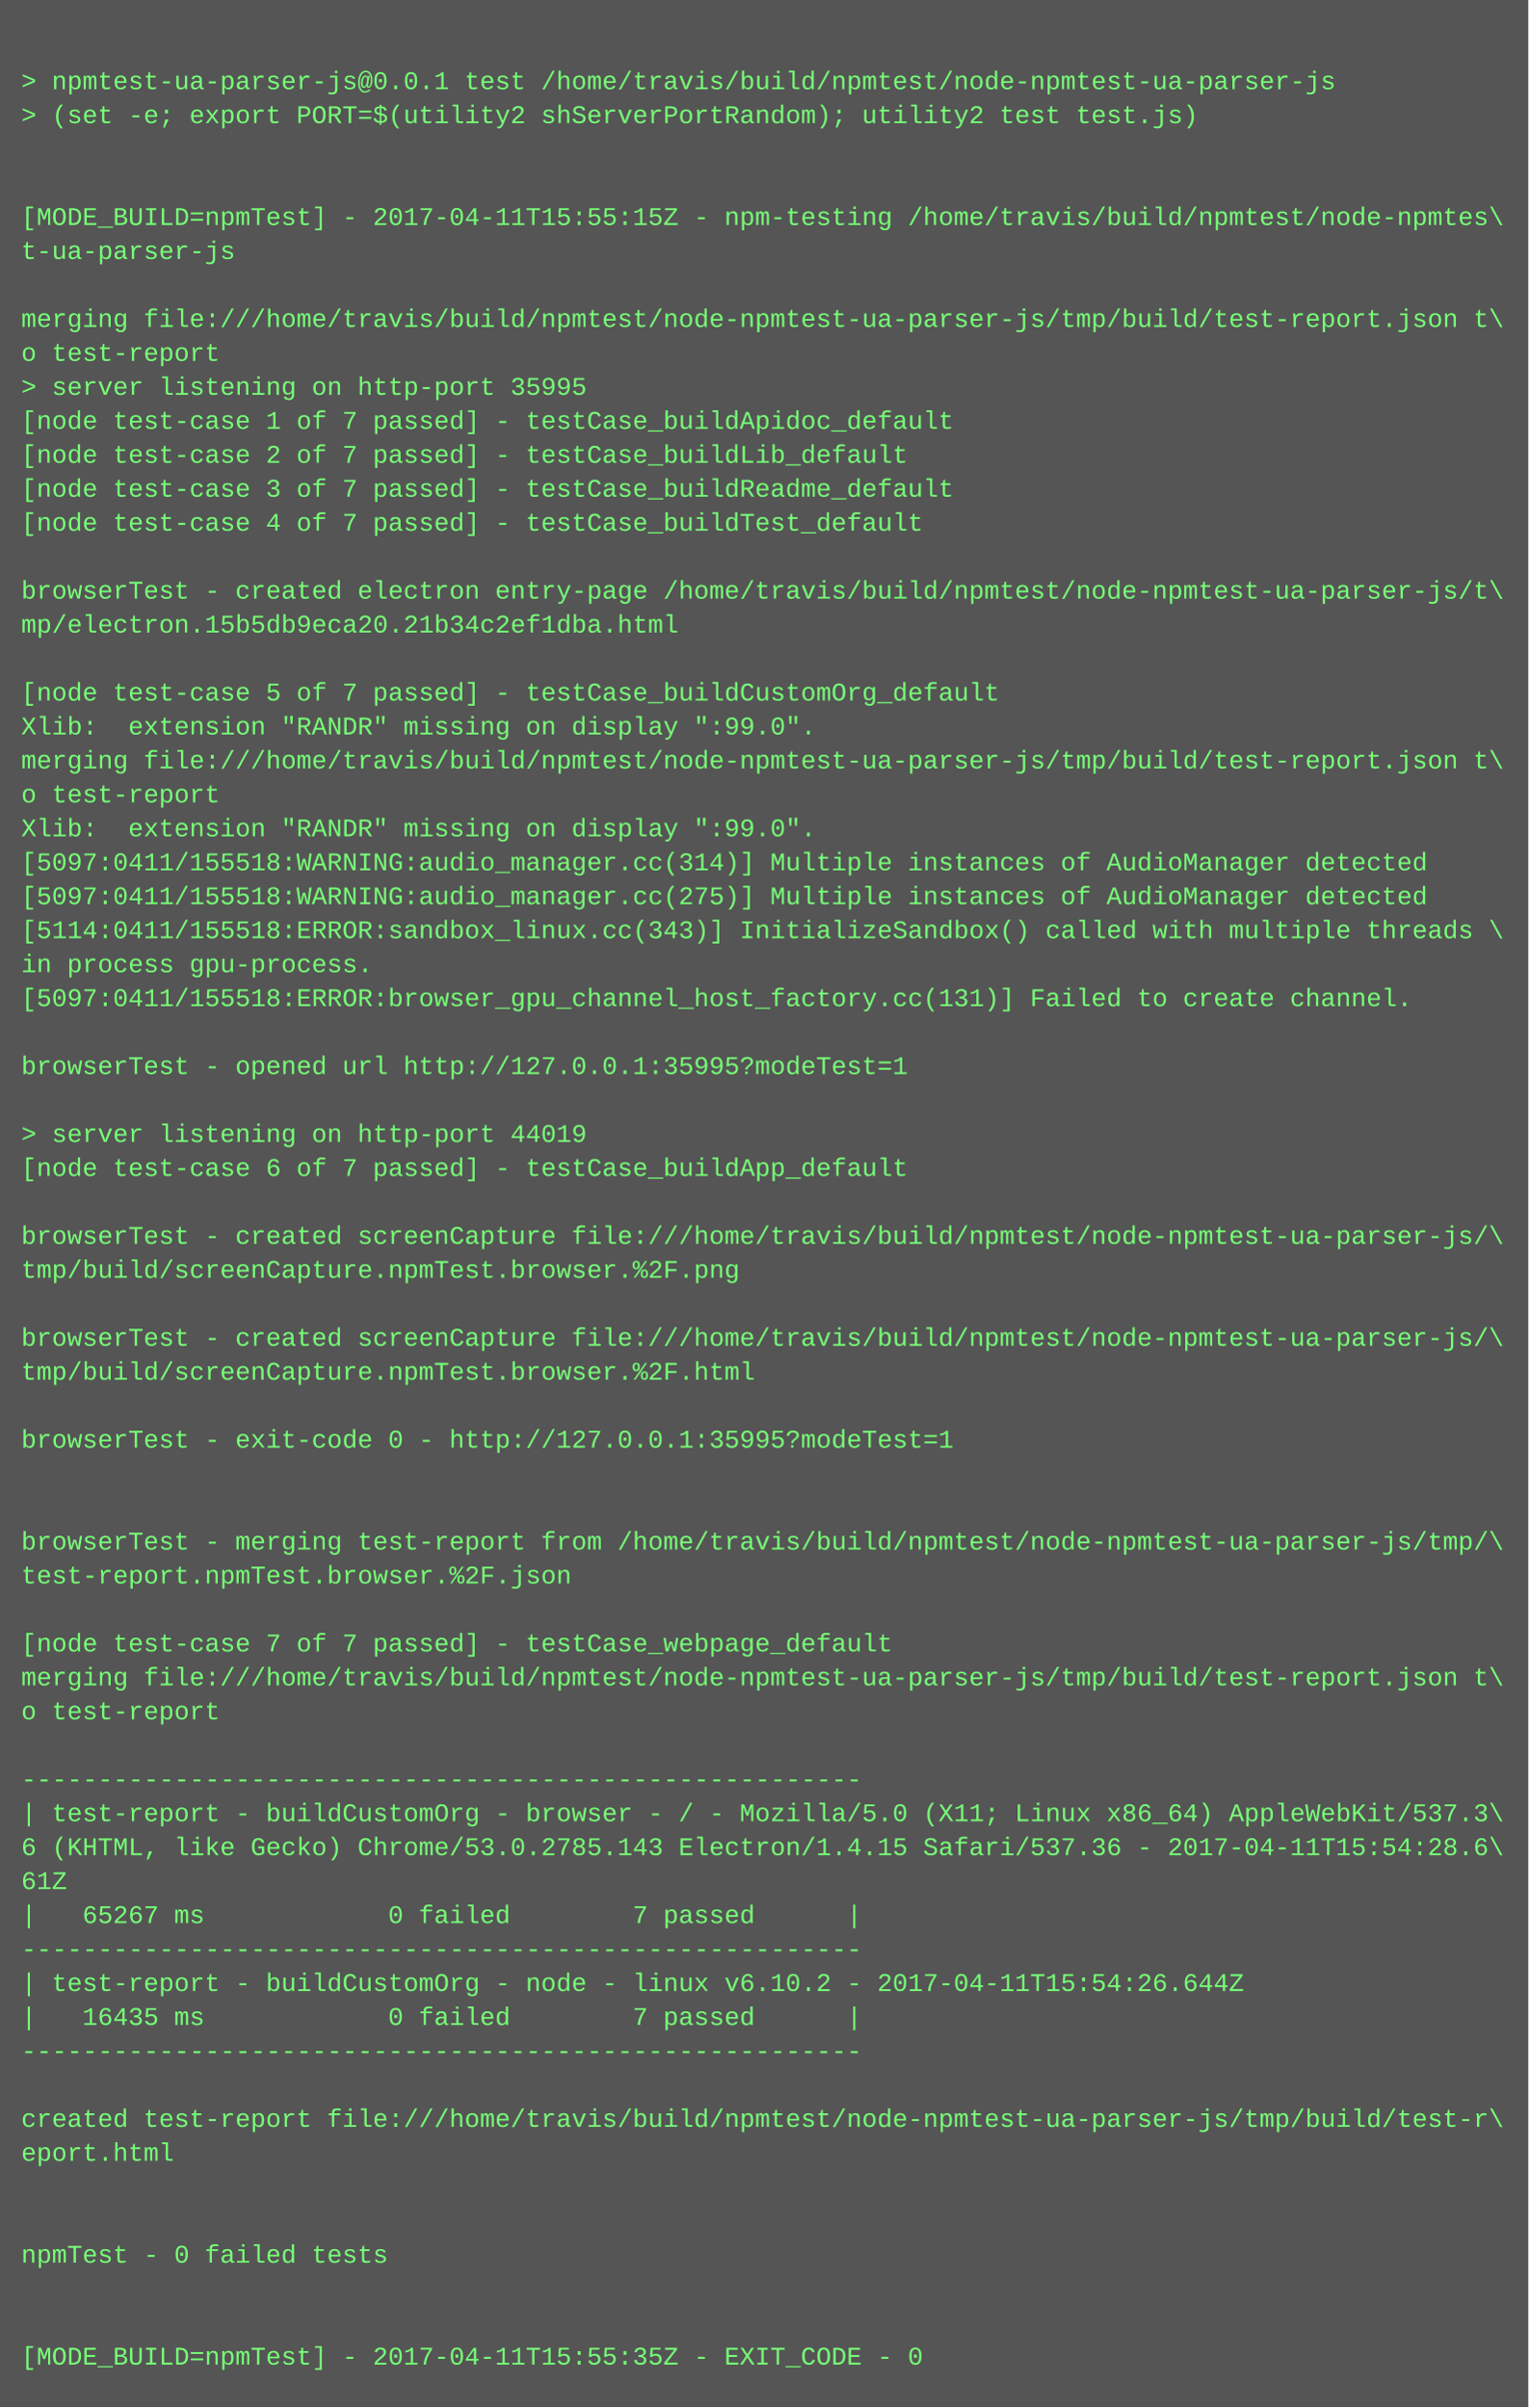
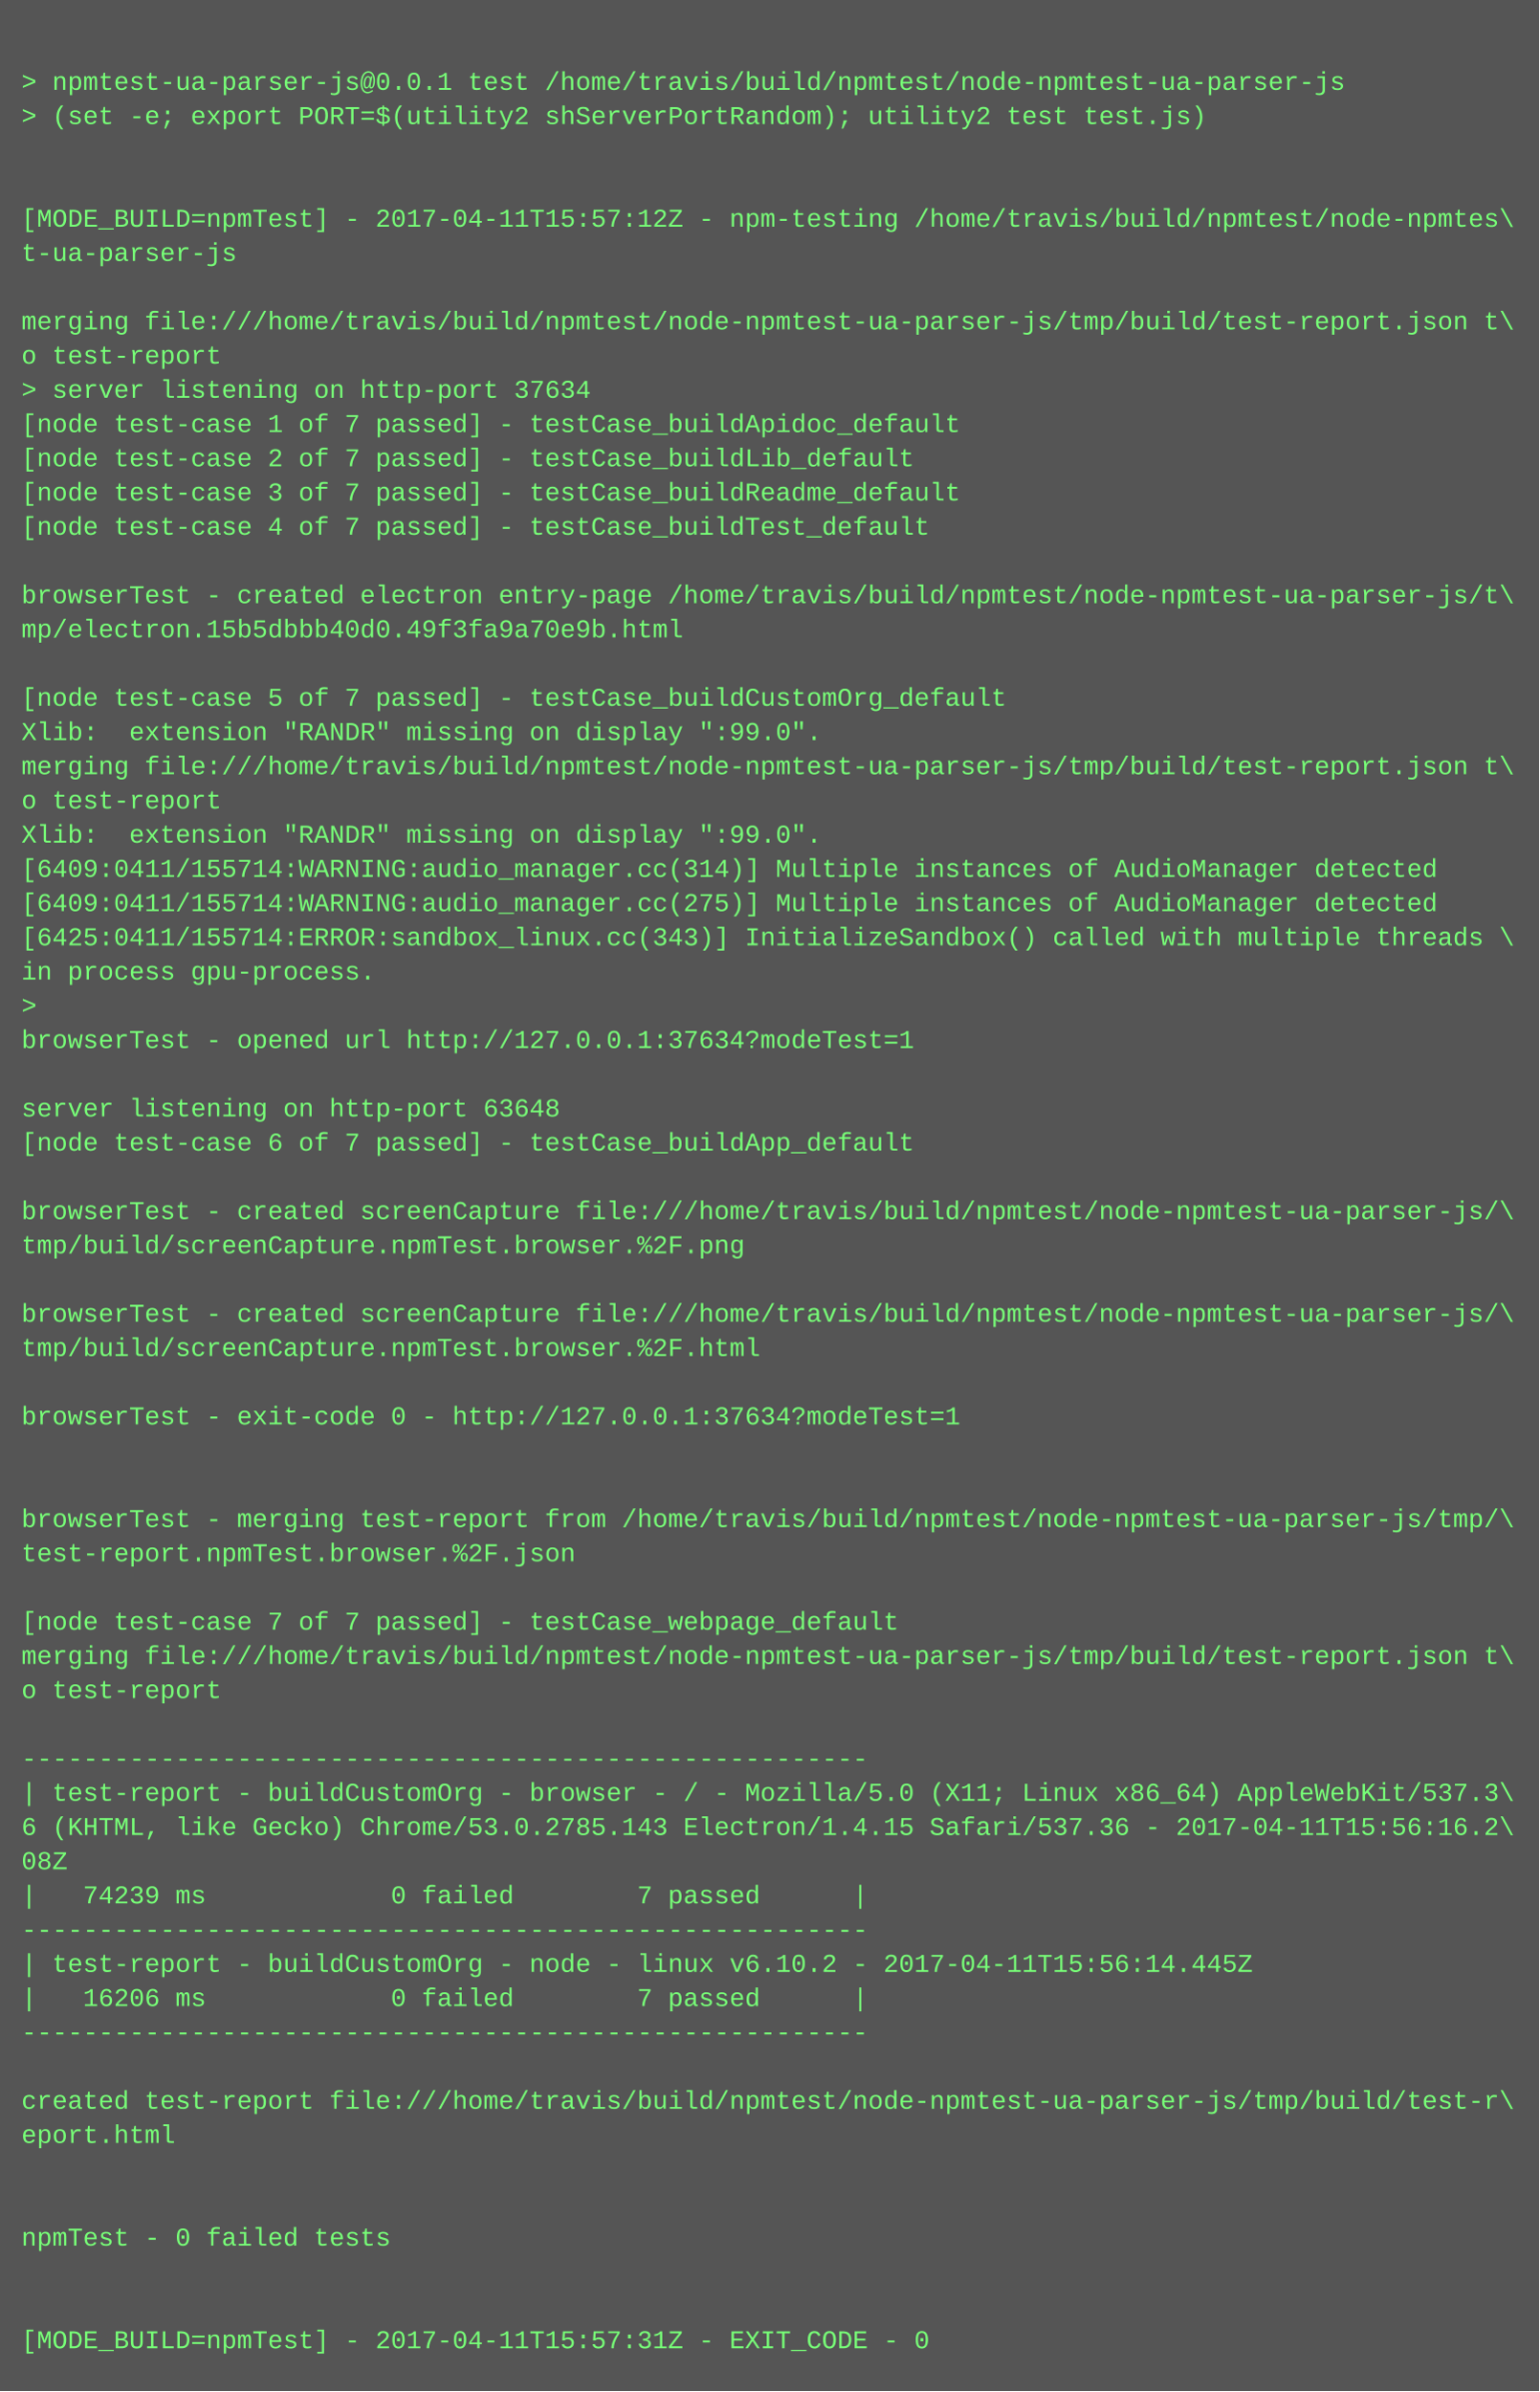
- <svg xmlns="http://www.w3.org/2000/svg" height="1134" width="720">
-   <rect height="1134" fill="#555" width="720" />
+ <svg xmlns="http://www.w3.org/2000/svg" height="1118" width="720">
+   <rect height="1118" fill="#555" width="720" />
  <text fill="#7f7" font-family="Courier New" font-size="12" xml:space="preserve">
    <tspan x="10" y="26" />
    <tspan x="10" y="42">&gt; npmtest-ua-parser-js@0.0.1 test /home/travis/build/npmtest/node-npmtest-ua-parser-js</tspan>
    <tspan x="10" y="58">&gt; (set -e; export PORT=$(utility2 shServerPortRandom); utility2 test test.js)</tspan>
    <tspan x="10" y="74" />
    <tspan x="10" y="90" />
-     <tspan x="10" y="106">[MODE_BUILD=npmTest] - 2017-04-11T15:55:15Z - npm-testing /home/travis/build/npmtest/node-npmtes\</tspan>
+     <tspan x="10" y="106">[MODE_BUILD=npmTest] - 2017-04-11T15:57:12Z - npm-testing /home/travis/build/npmtest/node-npmtes\</tspan>
    <tspan x="10" y="122">t-ua-parser-js</tspan>
    <tspan x="10" y="138" />
    <tspan x="10" y="154">merging file:///home/travis/build/npmtest/node-npmtest-ua-parser-js/tmp/build/test-report.json t\</tspan>
    <tspan x="10" y="170">o test-report</tspan>
-     <tspan x="10" y="186">&gt; server listening on http-port 35995</tspan>
+     <tspan x="10" y="186">&gt; server listening on http-port 37634</tspan>
    <tspan x="10" y="202">[node test-case 1 of 7 passed] - testCase_buildApidoc_default</tspan>
    <tspan x="10" y="218">[node test-case 2 of 7 passed] - testCase_buildLib_default</tspan>
    <tspan x="10" y="234">[node test-case 3 of 7 passed] - testCase_buildReadme_default</tspan>
    <tspan x="10" y="250">[node test-case 4 of 7 passed] - testCase_buildTest_default</tspan>
    <tspan x="10" y="266" />
    <tspan x="10" y="282">browserTest - created electron entry-page /home/travis/build/npmtest/node-npmtest-ua-parser-js/t\</tspan>
-     <tspan x="10" y="298">mp/electron.15b5db9eca20.21b34c2ef1dba.html</tspan>
+     <tspan x="10" y="298">mp/electron.15b5dbbb40d0.49f3fa9a70e9b.html</tspan>
    <tspan x="10" y="314" />
    <tspan x="10" y="330">[node test-case 5 of 7 passed] - testCase_buildCustomOrg_default</tspan>
    <tspan x="10" y="346">Xlib:  extension "RANDR" missing on display ":99.0".</tspan>
    <tspan x="10" y="362">merging file:///home/travis/build/npmtest/node-npmtest-ua-parser-js/tmp/build/test-report.json t\</tspan>
    <tspan x="10" y="378">o test-report</tspan>
    <tspan x="10" y="394">Xlib:  extension "RANDR" missing on display ":99.0".</tspan>
-     <tspan x="10" y="410">[5097:0411/155518:WARNING:audio_manager.cc(314)] Multiple instances of AudioManager detected</tspan>
-     <tspan x="10" y="426">[5097:0411/155518:WARNING:audio_manager.cc(275)] Multiple instances of AudioManager detected</tspan>
-     <tspan x="10" y="442">[5114:0411/155518:ERROR:sandbox_linux.cc(343)] InitializeSandbox() called with multiple threads \</tspan>
+     <tspan x="10" y="410">[6409:0411/155714:WARNING:audio_manager.cc(314)] Multiple instances of AudioManager detected</tspan>
+     <tspan x="10" y="426">[6409:0411/155714:WARNING:audio_manager.cc(275)] Multiple instances of AudioManager detected</tspan>
+     <tspan x="10" y="442">[6425:0411/155714:ERROR:sandbox_linux.cc(343)] InitializeSandbox() called with multiple threads \</tspan>
    <tspan x="10" y="458">in process gpu-process. </tspan>
-     <tspan x="10" y="474">[5097:0411/155518:ERROR:browser_gpu_channel_host_factory.cc(131)] Failed to create channel.</tspan>
-     <tspan x="10" y="490" />
-     <tspan x="10" y="506">browserTest - opened url http://127.0.0.1:35995?modeTest=1</tspan>
-     <tspan x="10" y="522" />
-     <tspan x="10" y="538">&gt; server listening on http-port 44019</tspan>
-     <tspan x="10" y="554">[node test-case 6 of 7 passed] - testCase_buildApp_default</tspan>
-     <tspan x="10" y="570" />
-     <tspan x="10" y="586">browserTest - created screenCapture file:///home/travis/build/npmtest/node-npmtest-ua-parser-js/\</tspan>
-     <tspan x="10" y="602">tmp/build/screenCapture.npmTest.browser.%2F.png</tspan>
-     <tspan x="10" y="618" />
-     <tspan x="10" y="634">browserTest - created screenCapture file:///home/travis/build/npmtest/node-npmtest-ua-parser-js/\</tspan>
-     <tspan x="10" y="650">tmp/build/screenCapture.npmTest.browser.%2F.html</tspan>
-     <tspan x="10" y="666" />
-     <tspan x="10" y="682">browserTest - exit-code 0 - http://127.0.0.1:35995?modeTest=1</tspan>
+     <tspan x="10" y="474">&gt; </tspan>
+     <tspan x="10" y="490">browserTest - opened url http://127.0.0.1:37634?modeTest=1</tspan>
+     <tspan x="10" y="506" />
+     <tspan x="10" y="522">server listening on http-port 63648</tspan>
+     <tspan x="10" y="538">[node test-case 6 of 7 passed] - testCase_buildApp_default</tspan>
+     <tspan x="10" y="554" />
+     <tspan x="10" y="570">browserTest - created screenCapture file:///home/travis/build/npmtest/node-npmtest-ua-parser-js/\</tspan>
+     <tspan x="10" y="586">tmp/build/screenCapture.npmTest.browser.%2F.png</tspan>
+     <tspan x="10" y="602" />
+     <tspan x="10" y="618">browserTest - created screenCapture file:///home/travis/build/npmtest/node-npmtest-ua-parser-js/\</tspan>
+     <tspan x="10" y="634">tmp/build/screenCapture.npmTest.browser.%2F.html</tspan>
+     <tspan x="10" y="650" />
+     <tspan x="10" y="666">browserTest - exit-code 0 - http://127.0.0.1:37634?modeTest=1</tspan>
+     <tspan x="10" y="682" />
    <tspan x="10" y="698" />
-     <tspan x="10" y="714" />
-     <tspan x="10" y="730">browserTest - merging test-report from /home/travis/build/npmtest/node-npmtest-ua-parser-js/tmp/\</tspan>
-     <tspan x="10" y="746">test-report.npmTest.browser.%2F.json</tspan>
-     <tspan x="10" y="762" />
-     <tspan x="10" y="778">[node test-case 7 of 7 passed] - testCase_webpage_default</tspan>
-     <tspan x="10" y="794">merging file:///home/travis/build/npmtest/node-npmtest-ua-parser-js/tmp/build/test-report.json t\</tspan>
-     <tspan x="10" y="810">o test-report</tspan>
-     <tspan x="10" y="826" />
-     <tspan x="10" y="842">-------------------------------------------------------</tspan>
-     <tspan x="10" y="858">| test-report - buildCustomOrg - browser - / - Mozilla/5.0 (X11; Linux x86_64) AppleWebKit/537.3\</tspan>
-     <tspan x="10" y="874">6 (KHTML, like Gecko) Chrome/53.0.2785.143 Electron/1.4.15 Safari/537.36 - 2017-04-11T15:54:28.6\</tspan>
-     <tspan x="10" y="890">61Z</tspan>
-     <tspan x="10" y="906">|   65267 ms            0 failed        7 passed      |</tspan>
-     <tspan x="10" y="922">-------------------------------------------------------</tspan>
-     <tspan x="10" y="938">| test-report - buildCustomOrg - node - linux v6.10.2 - 2017-04-11T15:54:26.644Z</tspan>
-     <tspan x="10" y="954">|   16435 ms            0 failed        7 passed      |</tspan>
-     <tspan x="10" y="970">-------------------------------------------------------</tspan>
-     <tspan x="10" y="986" />
-     <tspan x="10" y="1002">created test-report file:///home/travis/build/npmtest/node-npmtest-ua-parser-js/tmp/build/test-r\</tspan>
-     <tspan x="10" y="1018">eport.html</tspan>
+     <tspan x="10" y="714">browserTest - merging test-report from /home/travis/build/npmtest/node-npmtest-ua-parser-js/tmp/\</tspan>
+     <tspan x="10" y="730">test-report.npmTest.browser.%2F.json</tspan>
+     <tspan x="10" y="746" />
+     <tspan x="10" y="762">[node test-case 7 of 7 passed] - testCase_webpage_default</tspan>
+     <tspan x="10" y="778">merging file:///home/travis/build/npmtest/node-npmtest-ua-parser-js/tmp/build/test-report.json t\</tspan>
+     <tspan x="10" y="794">o test-report</tspan>
+     <tspan x="10" y="810" />
+     <tspan x="10" y="826">-------------------------------------------------------</tspan>
+     <tspan x="10" y="842">| test-report - buildCustomOrg - browser - / - Mozilla/5.0 (X11; Linux x86_64) AppleWebKit/537.3\</tspan>
+     <tspan x="10" y="858">6 (KHTML, like Gecko) Chrome/53.0.2785.143 Electron/1.4.15 Safari/537.36 - 2017-04-11T15:56:16.2\</tspan>
+     <tspan x="10" y="874">08Z</tspan>
+     <tspan x="10" y="890">|   74239 ms            0 failed        7 passed      |</tspan>
+     <tspan x="10" y="906">-------------------------------------------------------</tspan>
+     <tspan x="10" y="922">| test-report - buildCustomOrg - node - linux v6.10.2 - 2017-04-11T15:56:14.445Z</tspan>
+     <tspan x="10" y="938">|   16206 ms            0 failed        7 passed      |</tspan>
+     <tspan x="10" y="954">-------------------------------------------------------</tspan>
+     <tspan x="10" y="970" />
+     <tspan x="10" y="986">created test-report file:///home/travis/build/npmtest/node-npmtest-ua-parser-js/tmp/build/test-r\</tspan>
+     <tspan x="10" y="1002">eport.html</tspan>
+     <tspan x="10" y="1018" />
    <tspan x="10" y="1034" />
-     <tspan x="10" y="1050" />
-     <tspan x="10" y="1066">npmTest - 0 failed tests</tspan>
+     <tspan x="10" y="1050">npmTest - 0 failed tests</tspan>
+     <tspan x="10" y="1066" />
    <tspan x="10" y="1082" />
-     <tspan x="10" y="1098" />
-     <tspan x="10" y="1114">[MODE_BUILD=npmTest] - 2017-04-11T15:55:35Z - EXIT_CODE - 0</tspan>
+     <tspan x="10" y="1098">[MODE_BUILD=npmTest] - 2017-04-11T15:57:31Z - EXIT_CODE - 0</tspan>
  </text>
</svg>
